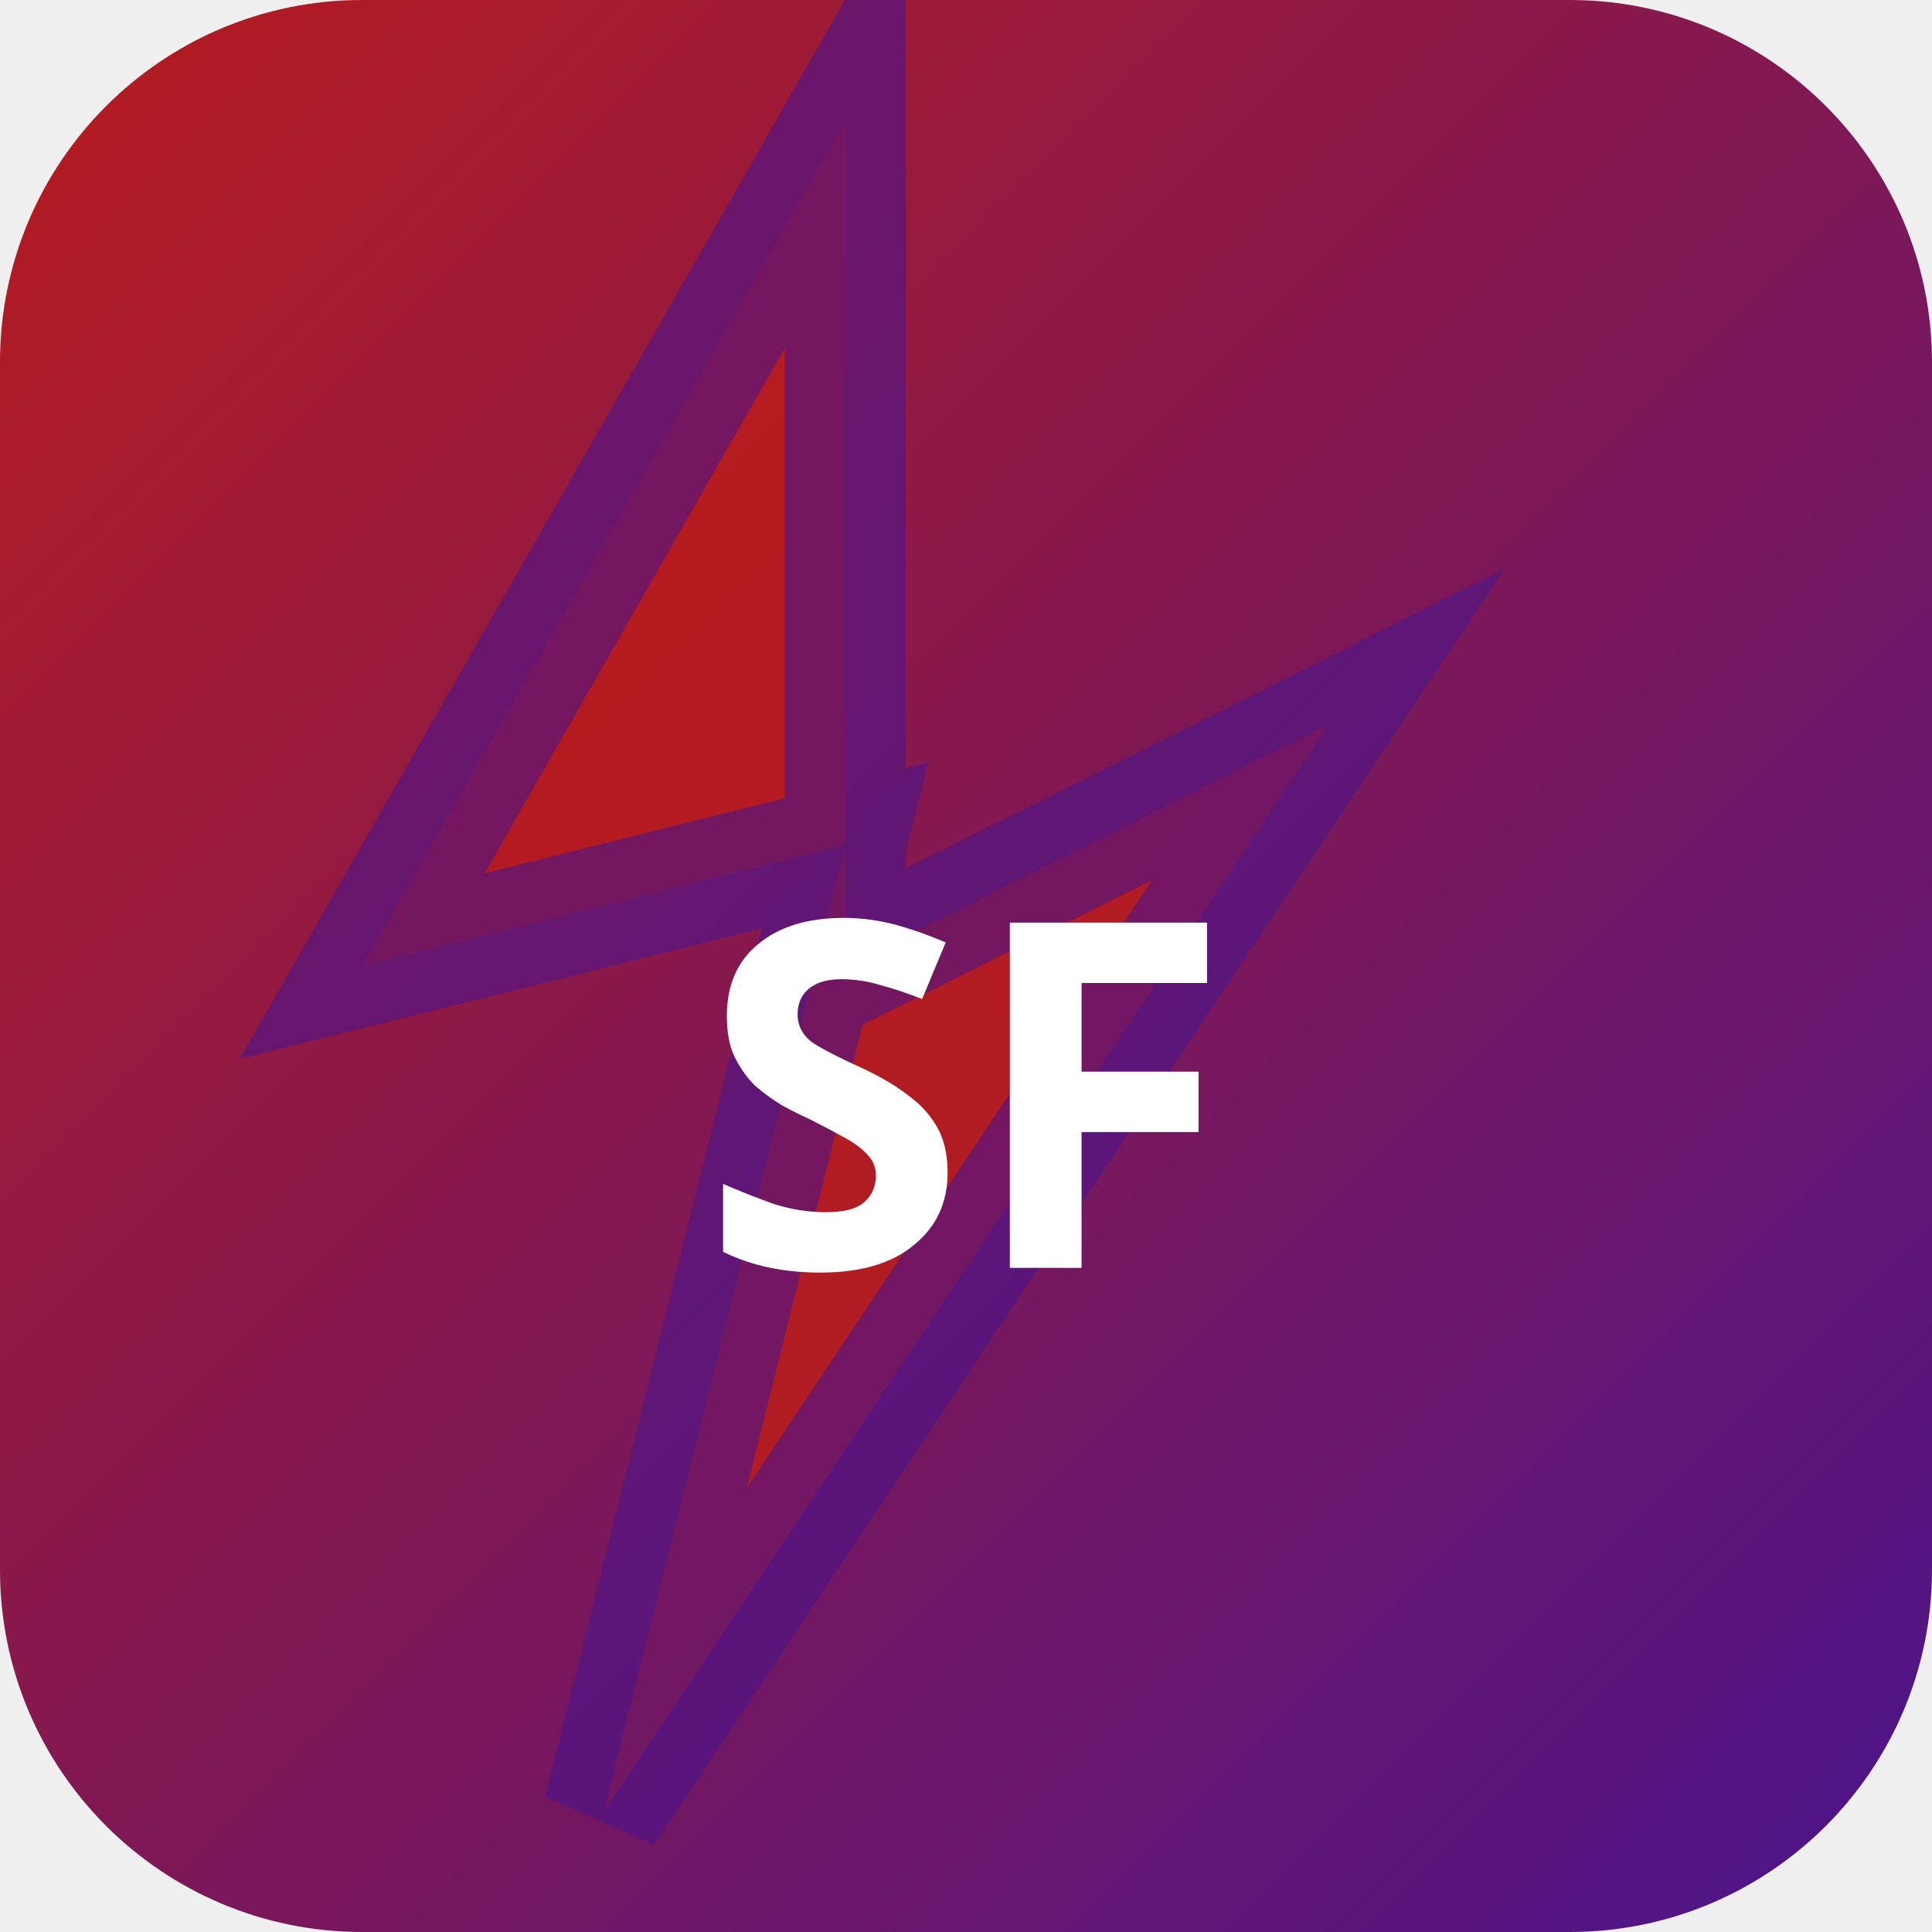
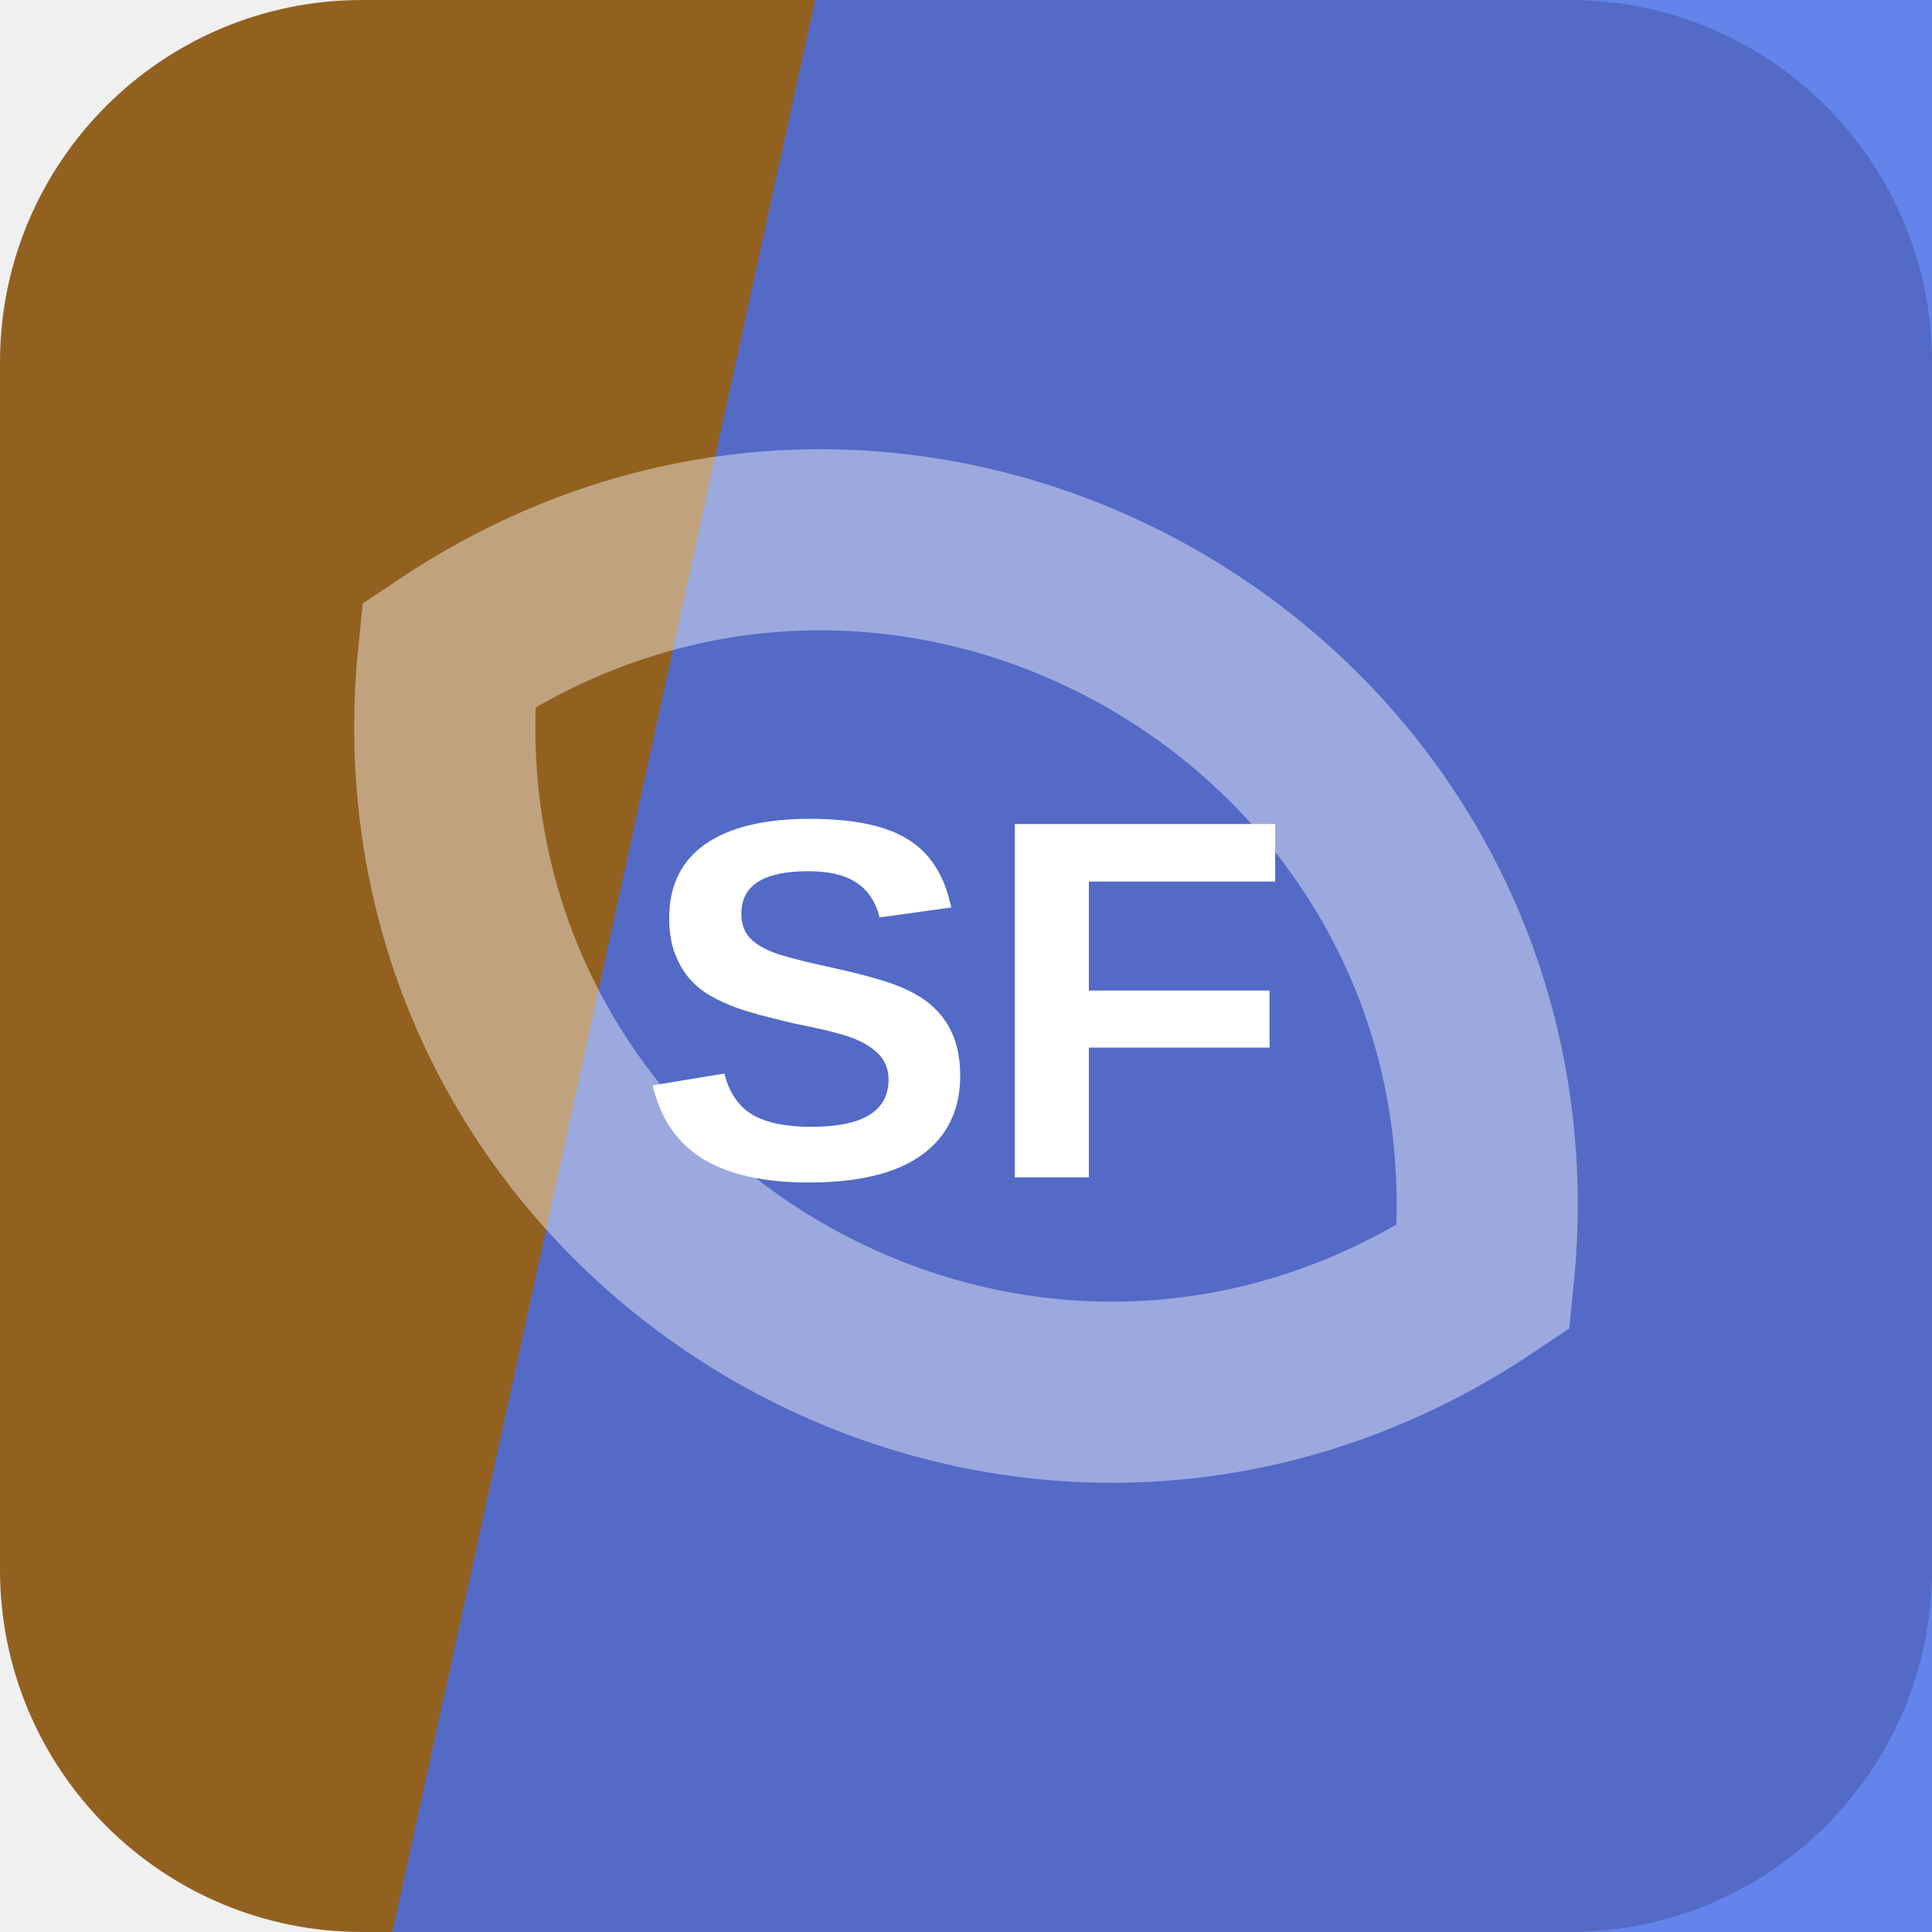
- <svg xmlns="http://www.w3.org/2000/svg" width="32" height="32" viewBox="0 0 32 32">
-   <defs>
-     <linearGradient id="bgsf-t" x1="0" y1="0" x2="1" y2="1">
-       <stop offset="0%" stop-color="#b71c1c" />
-       <stop offset="100%" stop-color="#4a148c" />
-     </linearGradient>
-   </defs>
-   <rect width="32" height="32" rx="6" fill="url(#bgsf-t)" />
-   <polygon points="14,2 6,16 14,14 10,30 22,12 14,16" fill="rgba(183,28,28,0.9)" stroke="rgba(74,20,140,0.6)" stroke-width="2" />
-   <text x="16" y="21" text-anchor="middle" fill="#fff" font-size="8" font-weight="700" font-family="system-ui">SF</text>
+ <svg xmlns="http://www.w3.org/2000/svg" width="64" height="64" viewBox="0 0 64 64" role="img">
+   <rect width="64" height="64" rx="12" fill="hsl(34 64% 35%)" />
+   <path d="M27 0h37v64H13Z" fill="hsl(226 81% 60%)" opacity="0.82" />
+   <g transform="rotate(211 32 32)" opacity="0.42">
+     <path d="M12 32c8-17 32-17 40 0-8 17-32 17-40 0Z" fill="none" stroke="#ffffff" stroke-width="6" />
+   </g>
+   <text x="32" y="39" text-anchor="middle" fill="#ffffff" font-family="Arial,Helvetica,sans-serif" font-size="17" font-weight="700" letter-spacing="0">SF</text>
</svg>
